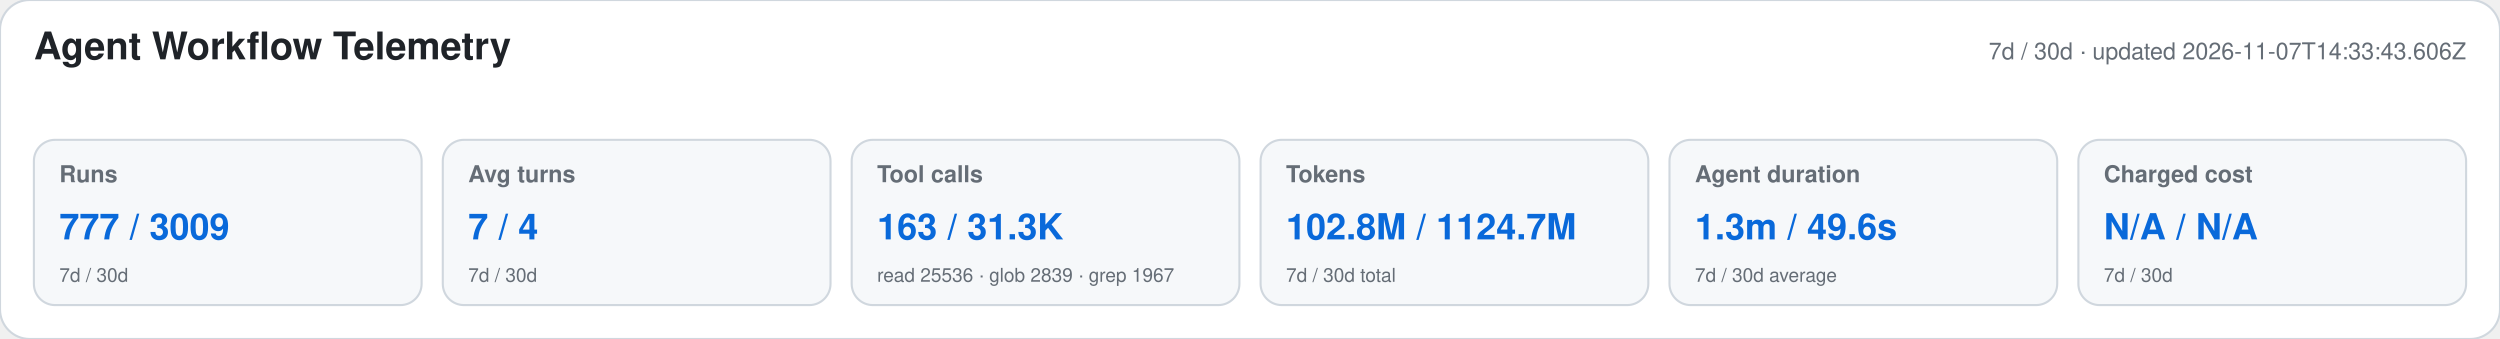
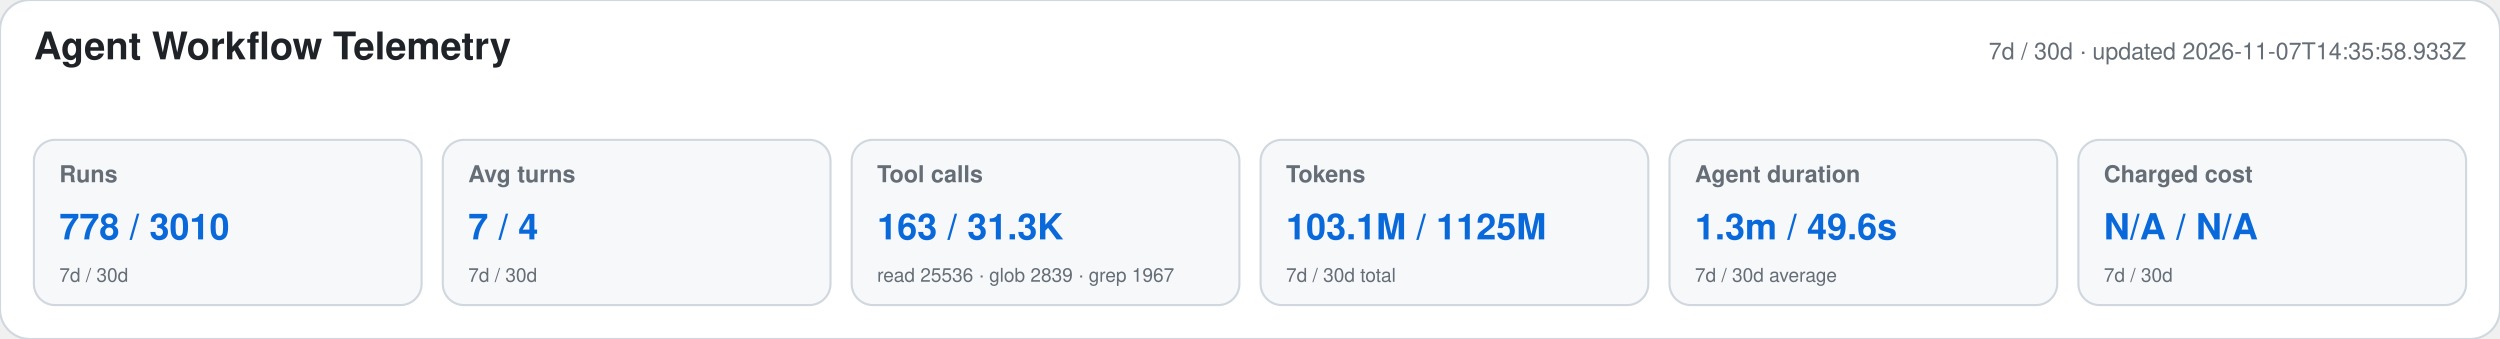
<svg xmlns="http://www.w3.org/2000/svg" width="1180" height="160" viewBox="0 0 1180 160" role="img" aria-labelledby="title desc">
  <style>text{font-family:-apple-system,BlinkMacSystemFont,"Segoe UI",Helvetica,Arial,sans-serif}.heading{font-size:18px;font-weight:650;fill:#1f2328}.meta,.label,.secondary{fill:#656d76}.meta,.label{font-size:11px}.label{font-weight:600}.primary{font-size:17px;font-weight:700;fill:#0969da}.secondary{font-size:9px}</style>
  <rect width="1180" height="160" rx="14" fill="#ffffff" stroke="#d0d7de" />
  <text x="16" y="28" class="heading">Agent Workflow Telemetry</text>
-   <text x="1164" y="28" text-anchor="end" class="meta">7d / 30d · updated 2026-11-07T14:33:43.606Z</text>
+   <text x="1164" y="28" text-anchor="end" class="meta">7d / 30d · updated 2026-11-07T14:35:58.933Z</text>
  <g>
    <rect x="16" y="66" width="183" height="78" rx="10" fill="#f6f8fa" stroke="#d0d7de" />
    <text x="28" y="86" class="label">Runs</text>
-     <text x="28" y="113" class="primary">777 / 3009</text>
+     <text x="28" y="113" class="primary">778 / 3010</text>
    <text x="28" y="133" class="secondary">7d / 30d</text>
  </g>
  <g>
    <rect x="209" y="66" width="183" height="78" rx="10" fill="#f6f8fa" stroke="#d0d7de" />
    <text x="221" y="86" class="label">Avg turns</text>
    <text x="221" y="113" class="primary">7 / 4</text>
    <text x="221" y="133" class="secondary">7d / 30d</text>
  </g>
  <g>
    <rect x="402" y="66" width="183" height="78" rx="10" fill="#f6f8fa" stroke="#d0d7de" />
    <text x="414" y="86" class="label">Tool calls</text>
    <text x="414" y="113" class="primary">163 / 31.3K</text>
    <text x="414" y="133" class="secondary">read 25536 · glob 2839 · grep 1967</text>
  </g>
  <g>
    <rect x="595" y="66" width="183" height="78" rx="10" fill="#f6f8fa" stroke="#d0d7de" />
    <text x="607" y="86" class="label">Tokens</text>
-     <text x="607" y="113" class="primary">102.8M / 1124.7M</text>
+     <text x="607" y="113" class="primary">103.1M / 1125M</text>
    <text x="607" y="133" class="secondary">7d / 30d total</text>
  </g>
  <g>
    <rect x="788" y="66" width="183" height="78" rx="10" fill="#f6f8fa" stroke="#d0d7de" />
    <text x="800" y="86" class="label">Agent duration</text>
    <text x="800" y="113" class="primary">1.3m / 49.6s</text>
    <text x="800" y="133" class="secondary">7d / 30d average</text>
  </g>
  <g>
    <rect x="981" y="66" width="183" height="78" rx="10" fill="#f6f8fa" stroke="#d0d7de" />
    <text x="993" y="86" class="label">Charged cost</text>
    <text x="993" y="113" class="primary">N/A / N/A</text>
    <text x="993" y="133" class="secondary">7d / 30d</text>
  </g>
</svg>
